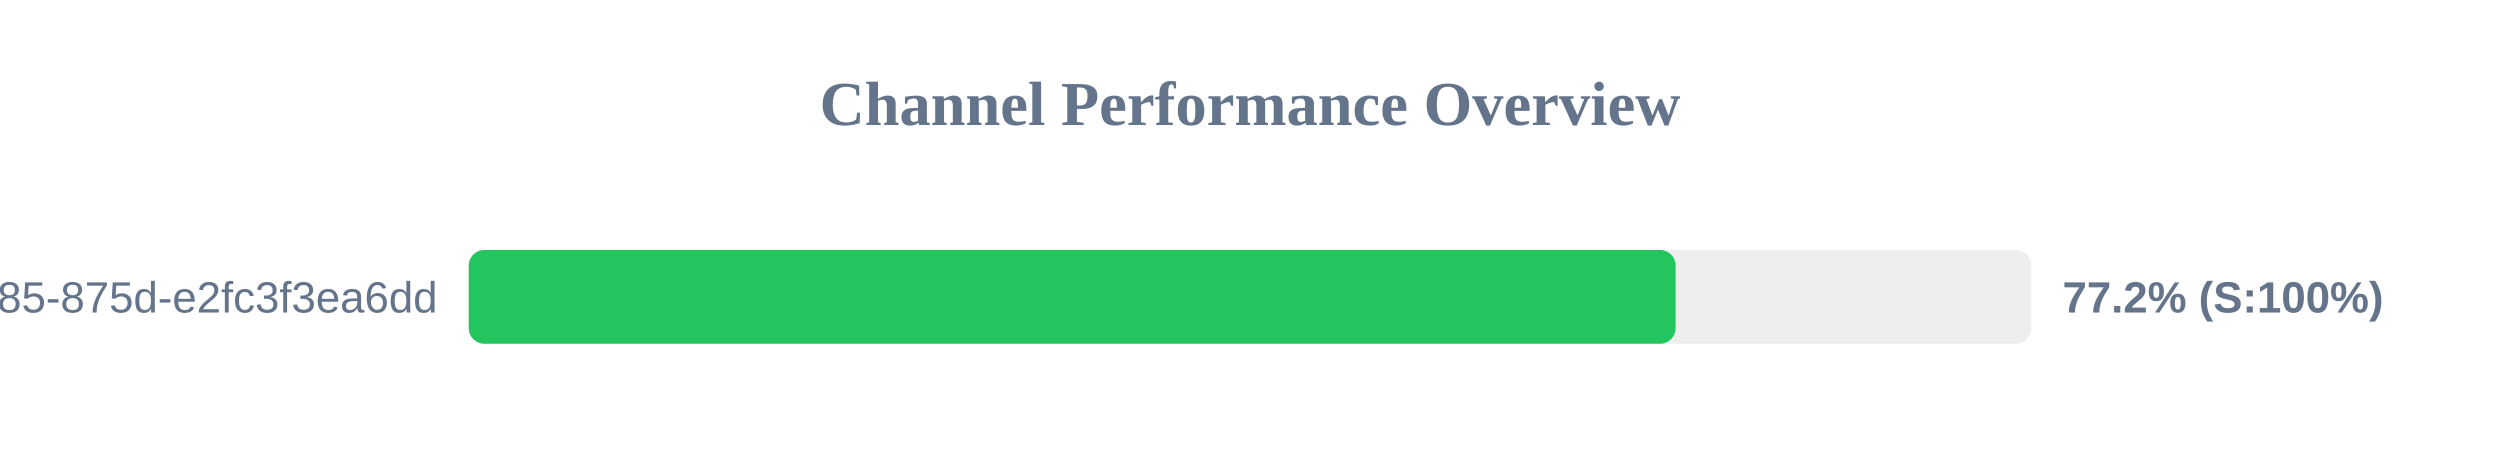
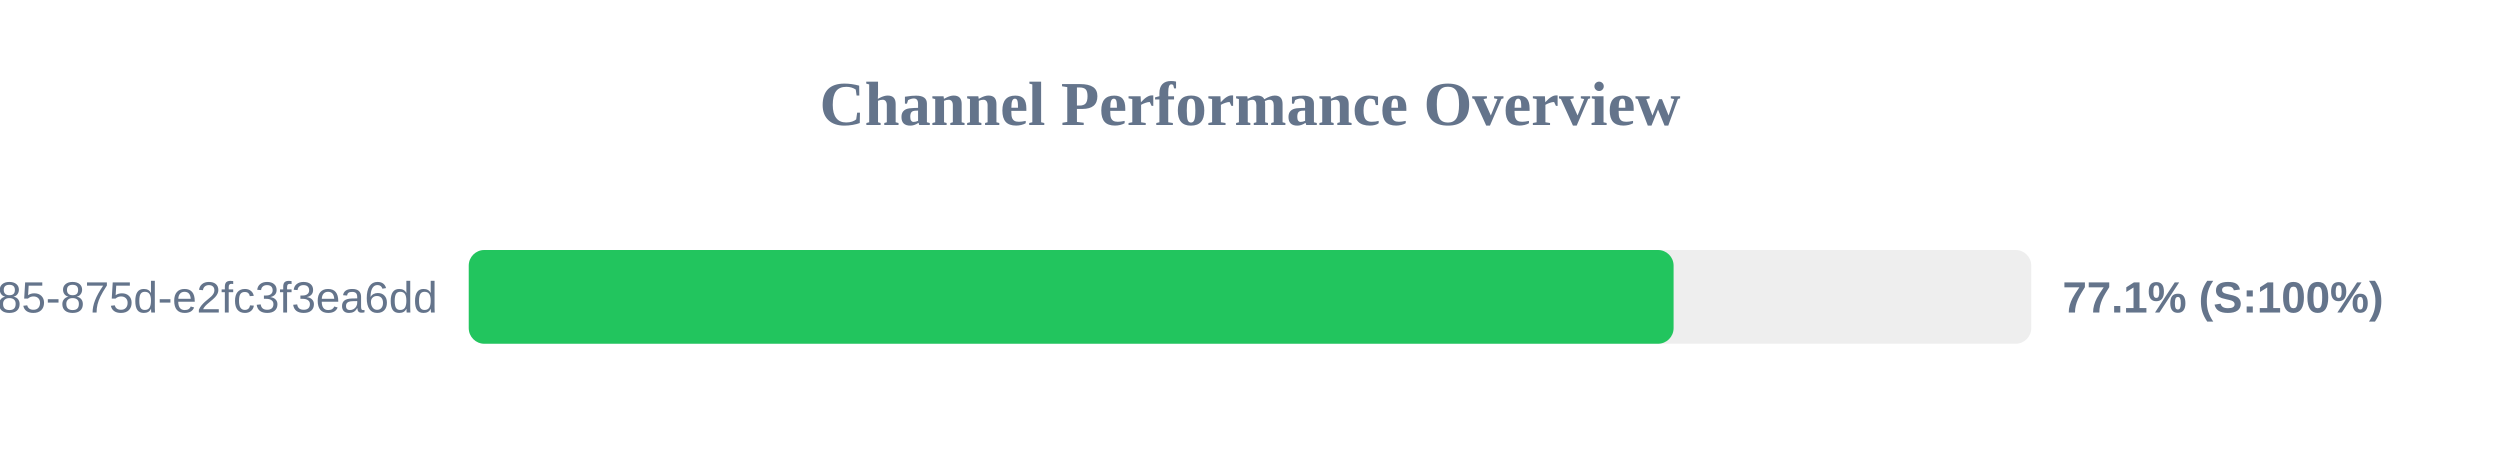
<svg xmlns="http://www.w3.org/2000/svg" width="800" height="150" version="1.1">
  <style>
        .row { font: 14px Arial; fill: #64748b; }
        .score { font: bold 14px Arial; fill: #64748b; }
    </style>
  <text x="400" y="40" text-anchor="middle" font-size="20px" font-weight="bold" fill="#64748b">Channel Performance Overview</text>
  <rect x="150" y="80" width="500" height="30" fill="#eee" rx="5" />
-   <rect x="150" y="80" width="386.2" height="30" fill="#22c55e" rx="5" />
+   <rect x="150" y="80" width="385.55" height="30" fill="#22c55e" rx="5" />
  <text x="140" y="100" text-anchor="end" class="row">?uuid=1045aedf-053c-4585-875d-e2fc3f3ea6dd</text>
-   <text x="660" y="100" text-anchor="start" class="score">77.2% (S:100%)</text>
+   <text x="660" y="100" text-anchor="start" class="score">77.1% (S:100%)</text>
</svg>
